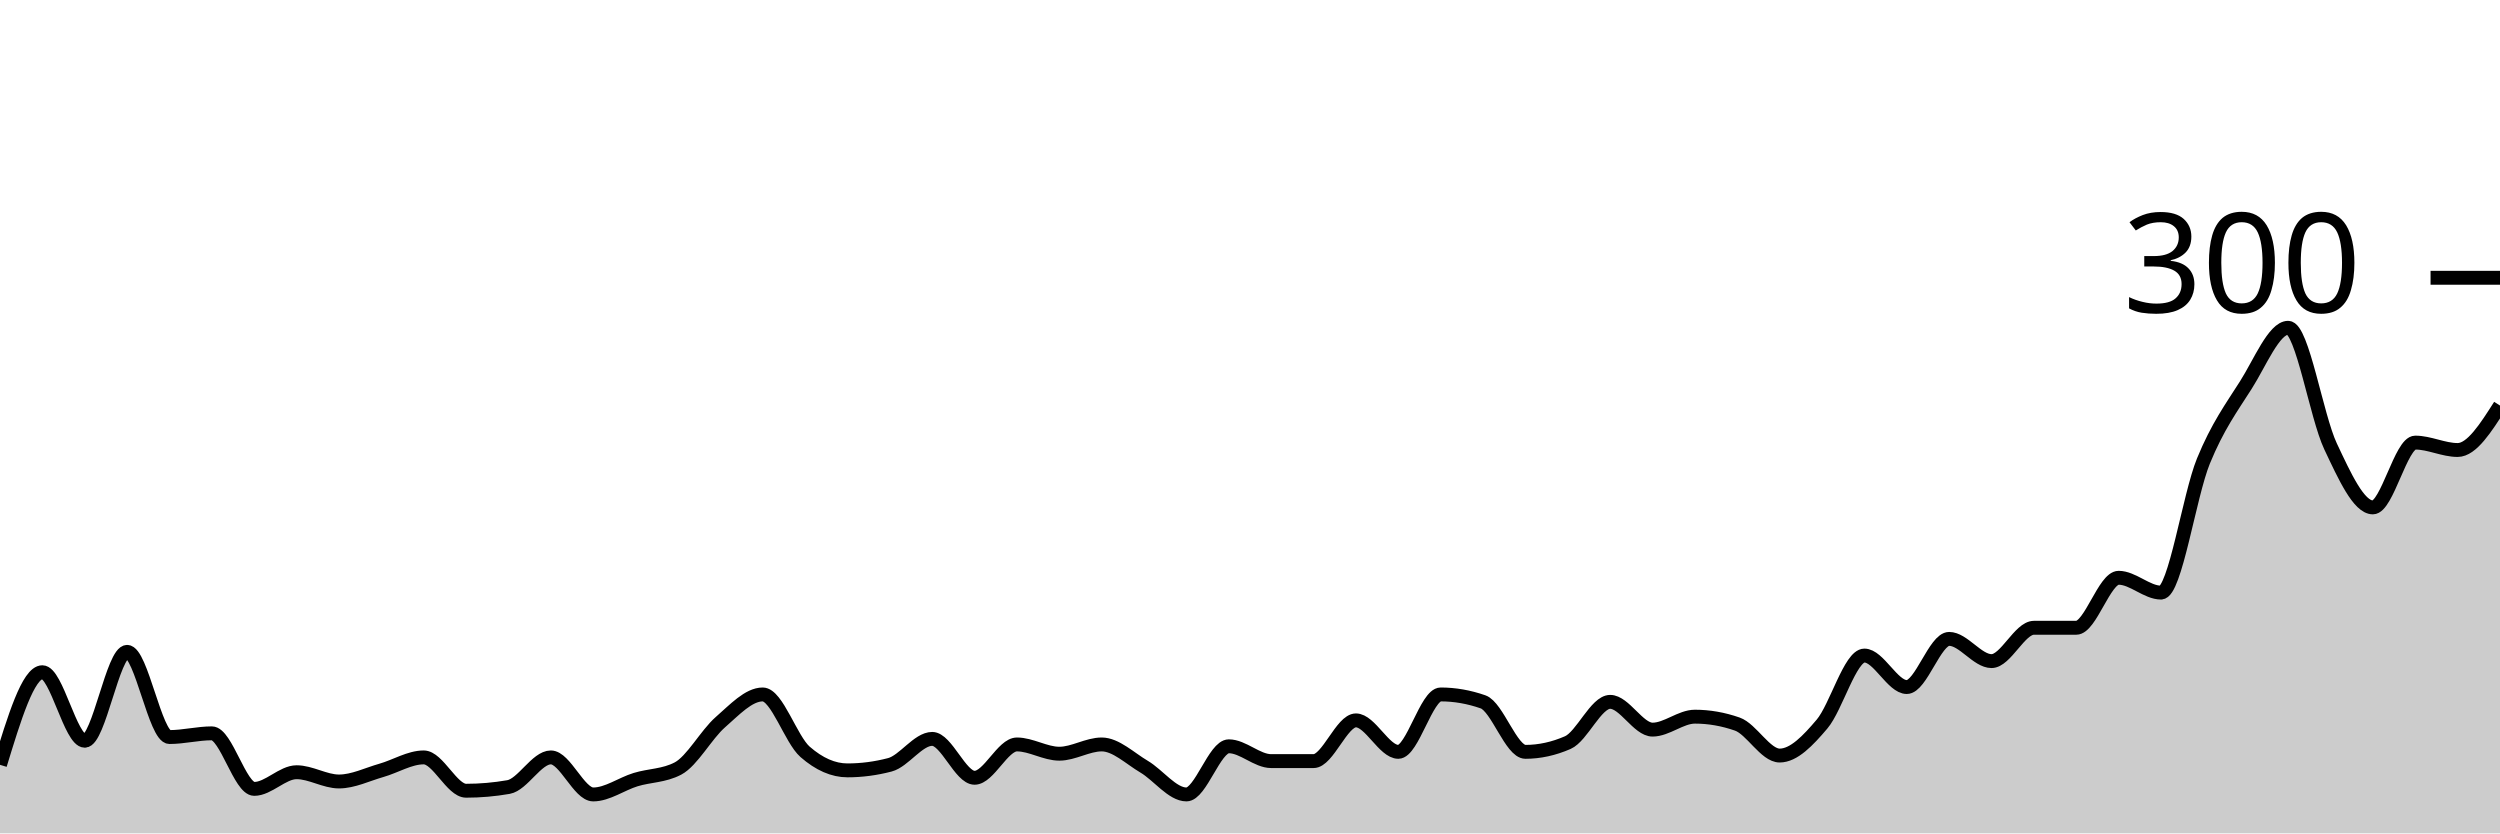
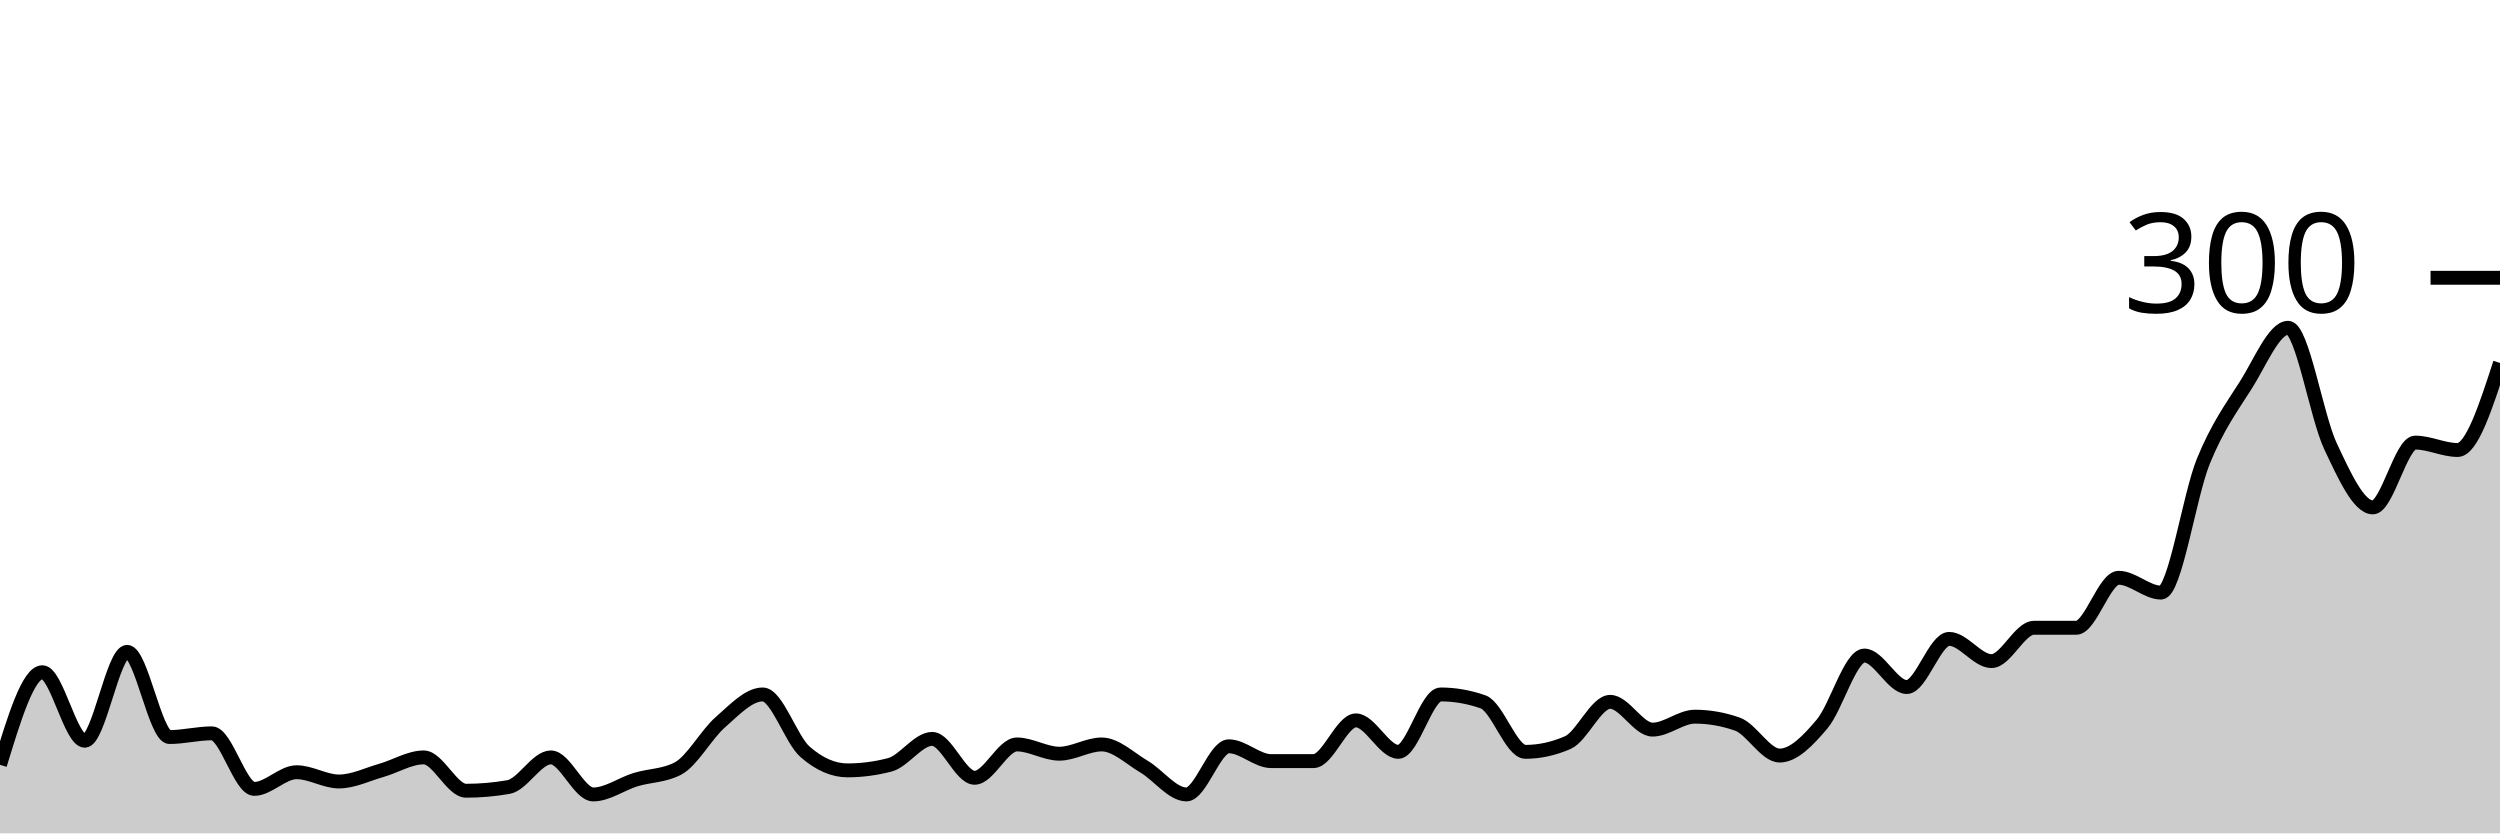
<svg xmlns="http://www.w3.org/2000/svg" viewBox="0 0 180 60">
  <g transform="translate(0,20)">
-     <path class="area" fill="rgba(0, 0, 0, 0.2)" d="M0,35.067C1.017,31.733,2.034,28.4,3.051,28.4C4.068,28.4,5.085,33.333,6.102,33.333C7.119,33.333,8.136,26.933,9.153,26.933C10.169,26.933,11.186,33.067,12.203,33.067C13.22,33.067,14.237,32.8,15.254,32.8C16.271,32.8,17.288,36.8,18.305,36.8C19.322,36.8,20.339,35.6,21.356,35.6C22.373,35.6,23.39,36.267,24.407,36.267C25.424,36.267,26.441,35.756,27.458,35.467C28.475,35.178,29.492,34.533,30.508,34.533C31.525,34.533,32.542,36.933,33.559,36.933C34.576,36.933,35.593,36.844,36.61,36.667C37.627,36.489,38.644,34.533,39.661,34.533C40.678,34.533,41.695,37.2,42.712,37.2C43.729,37.2,44.746,36.444,45.763,36.133C46.78,35.822,47.797,35.867,48.814,35.333C49.831,34.8,50.847,32.889,51.864,32C52.881,31.111,53.898,30,54.915,30C55.932,30,56.949,33.244,57.966,34.133C58.983,35.022,60,35.467,61.017,35.467C62.034,35.467,63.051,35.333,64.068,35.067C65.085,34.8,66.102,33.2,67.119,33.2C68.136,33.2,69.153,36,70.169,36C71.186,36,72.203,33.6,73.22,33.6C74.237,33.6,75.254,34.267,76.271,34.267C77.288,34.267,78.305,33.6,79.322,33.6C80.339,33.6,81.356,34.6,82.373,35.2C83.39,35.8,84.407,37.2,85.424,37.2C86.441,37.2,87.458,33.733,88.475,33.733C89.492,33.733,90.508,34.8,91.525,34.8C92.542,34.8,93.559,34.8,94.576,34.8C95.593,34.8,96.61,31.867,97.627,31.867C98.644,31.867,99.661,34.133,100.678,34.133C101.695,34.133,102.712,30,103.729,30C104.746,30,105.763,30.178,106.78,30.533C107.797,30.889,108.814,34.133,109.831,34.133C110.847,34.133,111.864,33.911,112.881,33.467C113.898,33.022,114.915,30.533,115.932,30.533C116.949,30.533,117.966,32.533,118.983,32.533C120,32.533,121.017,31.6,122.034,31.6C123.051,31.6,124.068,31.778,125.085,32.133C126.102,32.489,127.119,34.4,128.136,34.4C129.153,34.4,130.169,33.333,131.186,32.133C132.203,30.933,133.22,27.2,134.237,27.2C135.254,27.2,136.271,29.467,137.288,29.467C138.305,29.467,139.322,26,140.339,26C141.356,26,142.373,27.6,143.39,27.6C144.407,27.6,145.424,25.2,146.441,25.2C147.458,25.2,148.475,25.2,149.492,25.2C150.508,25.2,151.525,21.6,152.542,21.6C153.559,21.6,154.576,22.667,155.593,22.667C156.61,22.667,157.627,15.689,158.644,13.2C159.661,10.711,160.678,9.333,161.695,7.733C162.712,6.133,163.729,3.6,164.746,3.6C165.763,3.6,166.78,9.978,167.797,12.133C168.814,14.289,169.831,16.533,170.847,16.533C171.864,16.533,172.881,11.867,173.898,11.867C174.915,11.867,175.932,12.4,176.949,12.4C177.966,12.4,178.983,10.8,180,9.2L180,40C178.983,40,177.966,40,176.949,40C175.932,40,174.915,40,173.898,40C172.881,40,171.864,40,170.847,40C169.831,40,168.814,40,167.797,40C166.78,40,165.763,40,164.746,40C163.729,40,162.712,40,161.695,40C160.678,40,159.661,40,158.644,40C157.627,40,156.61,40,155.593,40C154.576,40,153.559,40,152.542,40C151.525,40,150.508,40,149.492,40C148.475,40,147.458,40,146.441,40C145.424,40,144.407,40,143.39,40C142.373,40,141.356,40,140.339,40C139.322,40,138.305,40,137.288,40C136.271,40,135.254,40,134.237,40C133.22,40,132.203,40,131.186,40C130.169,40,129.153,40,128.136,40C127.119,40,126.102,40,125.085,40C124.068,40,123.051,40,122.034,40C121.017,40,120,40,118.983,40C117.966,40,116.949,40,115.932,40C114.915,40,113.898,40,112.881,40C111.864,40,110.847,40,109.831,40C108.814,40,107.797,40,106.78,40C105.763,40,104.746,40,103.729,40C102.712,40,101.695,40,100.678,40C99.661,40,98.644,40,97.627,40C96.61,40,95.593,40,94.576,40C93.559,40,92.542,40,91.525,40C90.508,40,89.492,40,88.475,40C87.458,40,86.441,40,85.424,40C84.407,40,83.39,40,82.373,40C81.356,40,80.339,40,79.322,40C78.305,40,77.288,40,76.271,40C75.254,40,74.237,40,73.22,40C72.203,40,71.186,40,70.169,40C69.153,40,68.136,40,67.119,40C66.102,40,65.085,40,64.068,40C63.051,40,62.034,40,61.017,40C60,40,58.983,40,57.966,40C56.949,40,55.932,40,54.915,40C53.898,40,52.881,40,51.864,40C50.847,40,49.831,40,48.814,40C47.797,40,46.78,40,45.763,40C44.746,40,43.729,40,42.712,40C41.695,40,40.678,40,39.661,40C38.644,40,37.627,40,36.61,40C35.593,40,34.576,40,33.559,40C32.542,40,31.525,40,30.508,40C29.492,40,28.475,40,27.458,40C26.441,40,25.424,40,24.407,40C23.39,40,22.373,40,21.356,40C20.339,40,19.322,40,18.305,40C17.288,40,16.271,40,15.254,40C14.237,40,13.22,40,12.203,40C11.186,40,10.169,40,9.153,40C8.136,40,7.119,40,6.102,40C5.085,40,4.068,40,3.051,40C2.034,40,1.017,40,0,40Z" />
-     <path class="line" stroke="black" fill="none" d="M0,35.067C1.017,31.733,2.034,28.4,3.051,28.4C4.068,28.4,5.085,33.333,6.102,33.333C7.119,33.333,8.136,26.933,9.153,26.933C10.169,26.933,11.186,33.067,12.203,33.067C13.22,33.067,14.237,32.8,15.254,32.8C16.271,32.8,17.288,36.8,18.305,36.8C19.322,36.8,20.339,35.6,21.356,35.6C22.373,35.6,23.39,36.267,24.407,36.267C25.424,36.267,26.441,35.756,27.458,35.467C28.475,35.178,29.492,34.533,30.508,34.533C31.525,34.533,32.542,36.933,33.559,36.933C34.576,36.933,35.593,36.844,36.61,36.667C37.627,36.489,38.644,34.533,39.661,34.533C40.678,34.533,41.695,37.2,42.712,37.2C43.729,37.2,44.746,36.444,45.763,36.133C46.78,35.822,47.797,35.867,48.814,35.333C49.831,34.8,50.847,32.889,51.864,32C52.881,31.111,53.898,30,54.915,30C55.932,30,56.949,33.244,57.966,34.133C58.983,35.022,60,35.467,61.017,35.467C62.034,35.467,63.051,35.333,64.068,35.067C65.085,34.8,66.102,33.2,67.119,33.2C68.136,33.2,69.153,36,70.169,36C71.186,36,72.203,33.6,73.22,33.6C74.237,33.6,75.254,34.267,76.271,34.267C77.288,34.267,78.305,33.6,79.322,33.6C80.339,33.6,81.356,34.6,82.373,35.2C83.39,35.8,84.407,37.2,85.424,37.2C86.441,37.2,87.458,33.733,88.475,33.733C89.492,33.733,90.508,34.8,91.525,34.8C92.542,34.8,93.559,34.8,94.576,34.8C95.593,34.8,96.61,31.867,97.627,31.867C98.644,31.867,99.661,34.133,100.678,34.133C101.695,34.133,102.712,30,103.729,30C104.746,30,105.763,30.178,106.78,30.533C107.797,30.889,108.814,34.133,109.831,34.133C110.847,34.133,111.864,33.911,112.881,33.467C113.898,33.022,114.915,30.533,115.932,30.533C116.949,30.533,117.966,32.533,118.983,32.533C120,32.533,121.017,31.6,122.034,31.6C123.051,31.6,124.068,31.778,125.085,32.133C126.102,32.489,127.119,34.4,128.136,34.4C129.153,34.4,130.169,33.333,131.186,32.133C132.203,30.933,133.22,27.2,134.237,27.2C135.254,27.2,136.271,29.467,137.288,29.467C138.305,29.467,139.322,26,140.339,26C141.356,26,142.373,27.6,143.39,27.6C144.407,27.6,145.424,25.2,146.441,25.2C147.458,25.2,148.475,25.2,149.492,25.2C150.508,25.2,151.525,21.6,152.542,21.6C153.559,21.6,154.576,22.667,155.593,22.667C156.61,22.667,157.627,15.689,158.644,13.2C159.661,10.711,160.678,9.333,161.695,7.733C162.712,6.133,163.729,3.6,164.746,3.6C165.763,3.6,166.78,9.978,167.797,12.133C168.814,14.289,169.831,16.533,170.847,16.533C171.864,16.533,172.881,11.867,173.898,11.867C174.915,11.867,175.932,12.4,176.949,12.4C177.966,12.4,178.983,10.8,180,9.2" />
+     <path class="area" fill="rgba(0, 0, 0, 0.2)" d="M0,35.067C1.017,31.733,2.034,28.4,3.051,28.4C4.068,28.4,5.085,33.333,6.102,33.333C7.119,33.333,8.136,26.933,9.153,26.933C10.169,26.933,11.186,33.067,12.203,33.067C13.22,33.067,14.237,32.8,15.254,32.8C16.271,32.8,17.288,36.8,18.305,36.8C19.322,36.8,20.339,35.6,21.356,35.6C22.373,35.6,23.39,36.267,24.407,36.267C25.424,36.267,26.441,35.756,27.458,35.467C28.475,35.178,29.492,34.533,30.508,34.533C31.525,34.533,32.542,36.933,33.559,36.933C34.576,36.933,35.593,36.844,36.61,36.667C37.627,36.489,38.644,34.533,39.661,34.533C40.678,34.533,41.695,37.2,42.712,37.2C43.729,37.2,44.746,36.444,45.763,36.133C46.78,35.822,47.797,35.867,48.814,35.333C49.831,34.8,50.847,32.889,51.864,32C52.881,31.111,53.898,30,54.915,30C55.932,30,56.949,33.244,57.966,34.133C58.983,35.022,60,35.467,61.017,35.467C62.034,35.467,63.051,35.333,64.068,35.067C65.085,34.8,66.102,33.2,67.119,33.2C68.136,33.2,69.153,36,70.169,36C71.186,36,72.203,33.6,73.22,33.6C74.237,33.6,75.254,34.267,76.271,34.267C77.288,34.267,78.305,33.6,79.322,33.6C80.339,33.6,81.356,34.6,82.373,35.2C83.39,35.8,84.407,37.2,85.424,37.2C86.441,37.2,87.458,33.733,88.475,33.733C89.492,33.733,90.508,34.8,91.525,34.8C92.542,34.8,93.559,34.8,94.576,34.8C95.593,34.8,96.61,31.867,97.627,31.867C98.644,31.867,99.661,34.133,100.678,34.133C101.695,34.133,102.712,30,103.729,30C104.746,30,105.763,30.178,106.78,30.533C107.797,30.889,108.814,34.133,109.831,34.133C110.847,34.133,111.864,33.911,112.881,33.467C113.898,33.022,114.915,30.533,115.932,30.533C116.949,30.533,117.966,32.533,118.983,32.533C120,32.533,121.017,31.6,122.034,31.6C123.051,31.6,124.068,31.778,125.085,32.133C126.102,32.489,127.119,34.4,128.136,34.4C129.153,34.4,130.169,33.333,131.186,32.133C132.203,30.933,133.22,27.2,134.237,27.2C135.254,27.2,136.271,29.467,137.288,29.467C138.305,29.467,139.322,26,140.339,26C141.356,26,142.373,27.6,143.39,27.6C144.407,27.6,145.424,25.2,146.441,25.2C147.458,25.2,148.475,25.2,149.492,25.2C150.508,25.2,151.525,21.6,152.542,21.6C153.559,21.6,154.576,22.667,155.593,22.667C156.61,22.667,157.627,15.689,158.644,13.2C159.661,10.711,160.678,9.333,161.695,7.733C162.712,6.133,163.729,3.6,164.746,3.6C165.763,3.6,166.78,9.978,167.797,12.133C168.814,14.289,169.831,16.533,170.847,16.533C171.864,16.533,172.881,11.867,173.898,11.867C174.915,11.867,175.932,12.4,176.949,12.4C177.966,12.4,178.983,9.267,180,6.133L180,40C178.983,40,177.966,40,176.949,40C175.932,40,174.915,40,173.898,40C172.881,40,171.864,40,170.847,40C169.831,40,168.814,40,167.797,40C166.78,40,165.763,40,164.746,40C163.729,40,162.712,40,161.695,40C160.678,40,159.661,40,158.644,40C157.627,40,156.61,40,155.593,40C154.576,40,153.559,40,152.542,40C151.525,40,150.508,40,149.492,40C148.475,40,147.458,40,146.441,40C145.424,40,144.407,40,143.39,40C142.373,40,141.356,40,140.339,40C139.322,40,138.305,40,137.288,40C136.271,40,135.254,40,134.237,40C133.22,40,132.203,40,131.186,40C130.169,40,129.153,40,128.136,40C127.119,40,126.102,40,125.085,40C124.068,40,123.051,40,122.034,40C121.017,40,120,40,118.983,40C117.966,40,116.949,40,115.932,40C114.915,40,113.898,40,112.881,40C111.864,40,110.847,40,109.831,40C108.814,40,107.797,40,106.78,40C105.763,40,104.746,40,103.729,40C102.712,40,101.695,40,100.678,40C99.661,40,98.644,40,97.627,40C96.61,40,95.593,40,94.576,40C93.559,40,92.542,40,91.525,40C90.508,40,89.492,40,88.475,40C87.458,40,86.441,40,85.424,40C84.407,40,83.39,40,82.373,40C81.356,40,80.339,40,79.322,40C78.305,40,77.288,40,76.271,40C75.254,40,74.237,40,73.22,40C72.203,40,71.186,40,70.169,40C69.153,40,68.136,40,67.119,40C66.102,40,65.085,40,64.068,40C63.051,40,62.034,40,61.017,40C60,40,58.983,40,57.966,40C56.949,40,55.932,40,54.915,40C53.898,40,52.881,40,51.864,40C50.847,40,49.831,40,48.814,40C47.797,40,46.78,40,45.763,40C44.746,40,43.729,40,42.712,40C41.695,40,40.678,40,39.661,40C38.644,40,37.627,40,36.61,40C35.593,40,34.576,40,33.559,40C32.542,40,31.525,40,30.508,40C29.492,40,28.475,40,27.458,40C26.441,40,25.424,40,24.407,40C23.39,40,22.373,40,21.356,40C20.339,40,19.322,40,18.305,40C17.288,40,16.271,40,15.254,40C14.237,40,13.22,40,12.203,40C11.186,40,10.169,40,9.153,40C8.136,40,7.119,40,6.102,40C5.085,40,4.068,40,3.051,40C2.034,40,1.017,40,0,40Z" />
+     <path class="line" stroke="black" fill="none" d="M0,35.067C1.017,31.733,2.034,28.4,3.051,28.4C4.068,28.4,5.085,33.333,6.102,33.333C7.119,33.333,8.136,26.933,9.153,26.933C10.169,26.933,11.186,33.067,12.203,33.067C13.22,33.067,14.237,32.8,15.254,32.8C16.271,32.8,17.288,36.8,18.305,36.8C19.322,36.8,20.339,35.6,21.356,35.6C22.373,35.6,23.39,36.267,24.407,36.267C25.424,36.267,26.441,35.756,27.458,35.467C28.475,35.178,29.492,34.533,30.508,34.533C31.525,34.533,32.542,36.933,33.559,36.933C34.576,36.933,35.593,36.844,36.61,36.667C37.627,36.489,38.644,34.533,39.661,34.533C40.678,34.533,41.695,37.2,42.712,37.2C43.729,37.2,44.746,36.444,45.763,36.133C46.78,35.822,47.797,35.867,48.814,35.333C49.831,34.8,50.847,32.889,51.864,32C52.881,31.111,53.898,30,54.915,30C55.932,30,56.949,33.244,57.966,34.133C58.983,35.022,60,35.467,61.017,35.467C62.034,35.467,63.051,35.333,64.068,35.067C65.085,34.8,66.102,33.2,67.119,33.2C68.136,33.2,69.153,36,70.169,36C71.186,36,72.203,33.6,73.22,33.6C74.237,33.6,75.254,34.267,76.271,34.267C77.288,34.267,78.305,33.6,79.322,33.6C80.339,33.6,81.356,34.6,82.373,35.2C83.39,35.8,84.407,37.2,85.424,37.2C86.441,37.2,87.458,33.733,88.475,33.733C89.492,33.733,90.508,34.8,91.525,34.8C92.542,34.8,93.559,34.8,94.576,34.8C95.593,34.8,96.61,31.867,97.627,31.867C98.644,31.867,99.661,34.133,100.678,34.133C101.695,34.133,102.712,30,103.729,30C104.746,30,105.763,30.178,106.78,30.533C107.797,30.889,108.814,34.133,109.831,34.133C110.847,34.133,111.864,33.911,112.881,33.467C113.898,33.022,114.915,30.533,115.932,30.533C116.949,30.533,117.966,32.533,118.983,32.533C120,32.533,121.017,31.6,122.034,31.6C123.051,31.6,124.068,31.778,125.085,32.133C126.102,32.489,127.119,34.4,128.136,34.4C129.153,34.4,130.169,33.333,131.186,32.133C132.203,30.933,133.22,27.2,134.237,27.2C135.254,27.2,136.271,29.467,137.288,29.467C138.305,29.467,139.322,26,140.339,26C141.356,26,142.373,27.6,143.39,27.6C144.407,27.6,145.424,25.2,146.441,25.2C147.458,25.2,148.475,25.2,149.492,25.2C150.508,25.2,151.525,21.6,152.542,21.6C153.559,21.6,154.576,22.667,155.593,22.667C156.61,22.667,157.627,15.689,158.644,13.2C159.661,10.711,160.678,9.333,161.695,7.733C162.712,6.133,163.729,3.6,164.746,3.6C165.763,3.6,166.78,9.978,167.797,12.133C168.814,14.289,169.831,16.533,170.847,16.533C171.864,16.533,172.881,11.867,173.898,11.867C174.915,11.867,175.932,12.4,176.949,12.4C177.966,12.4,178.983,9.267,180,6.133" />
    <path class="axis-ceiling" stroke-width="1" stroke="black" fill="none" d="M175,0L180,0" />
    <text class="axis-ceiling-label" font-family="sans-serif" text-anchor="end" font-size="10px" x="170" y="2.5">300</text>
  </g>
</svg>
